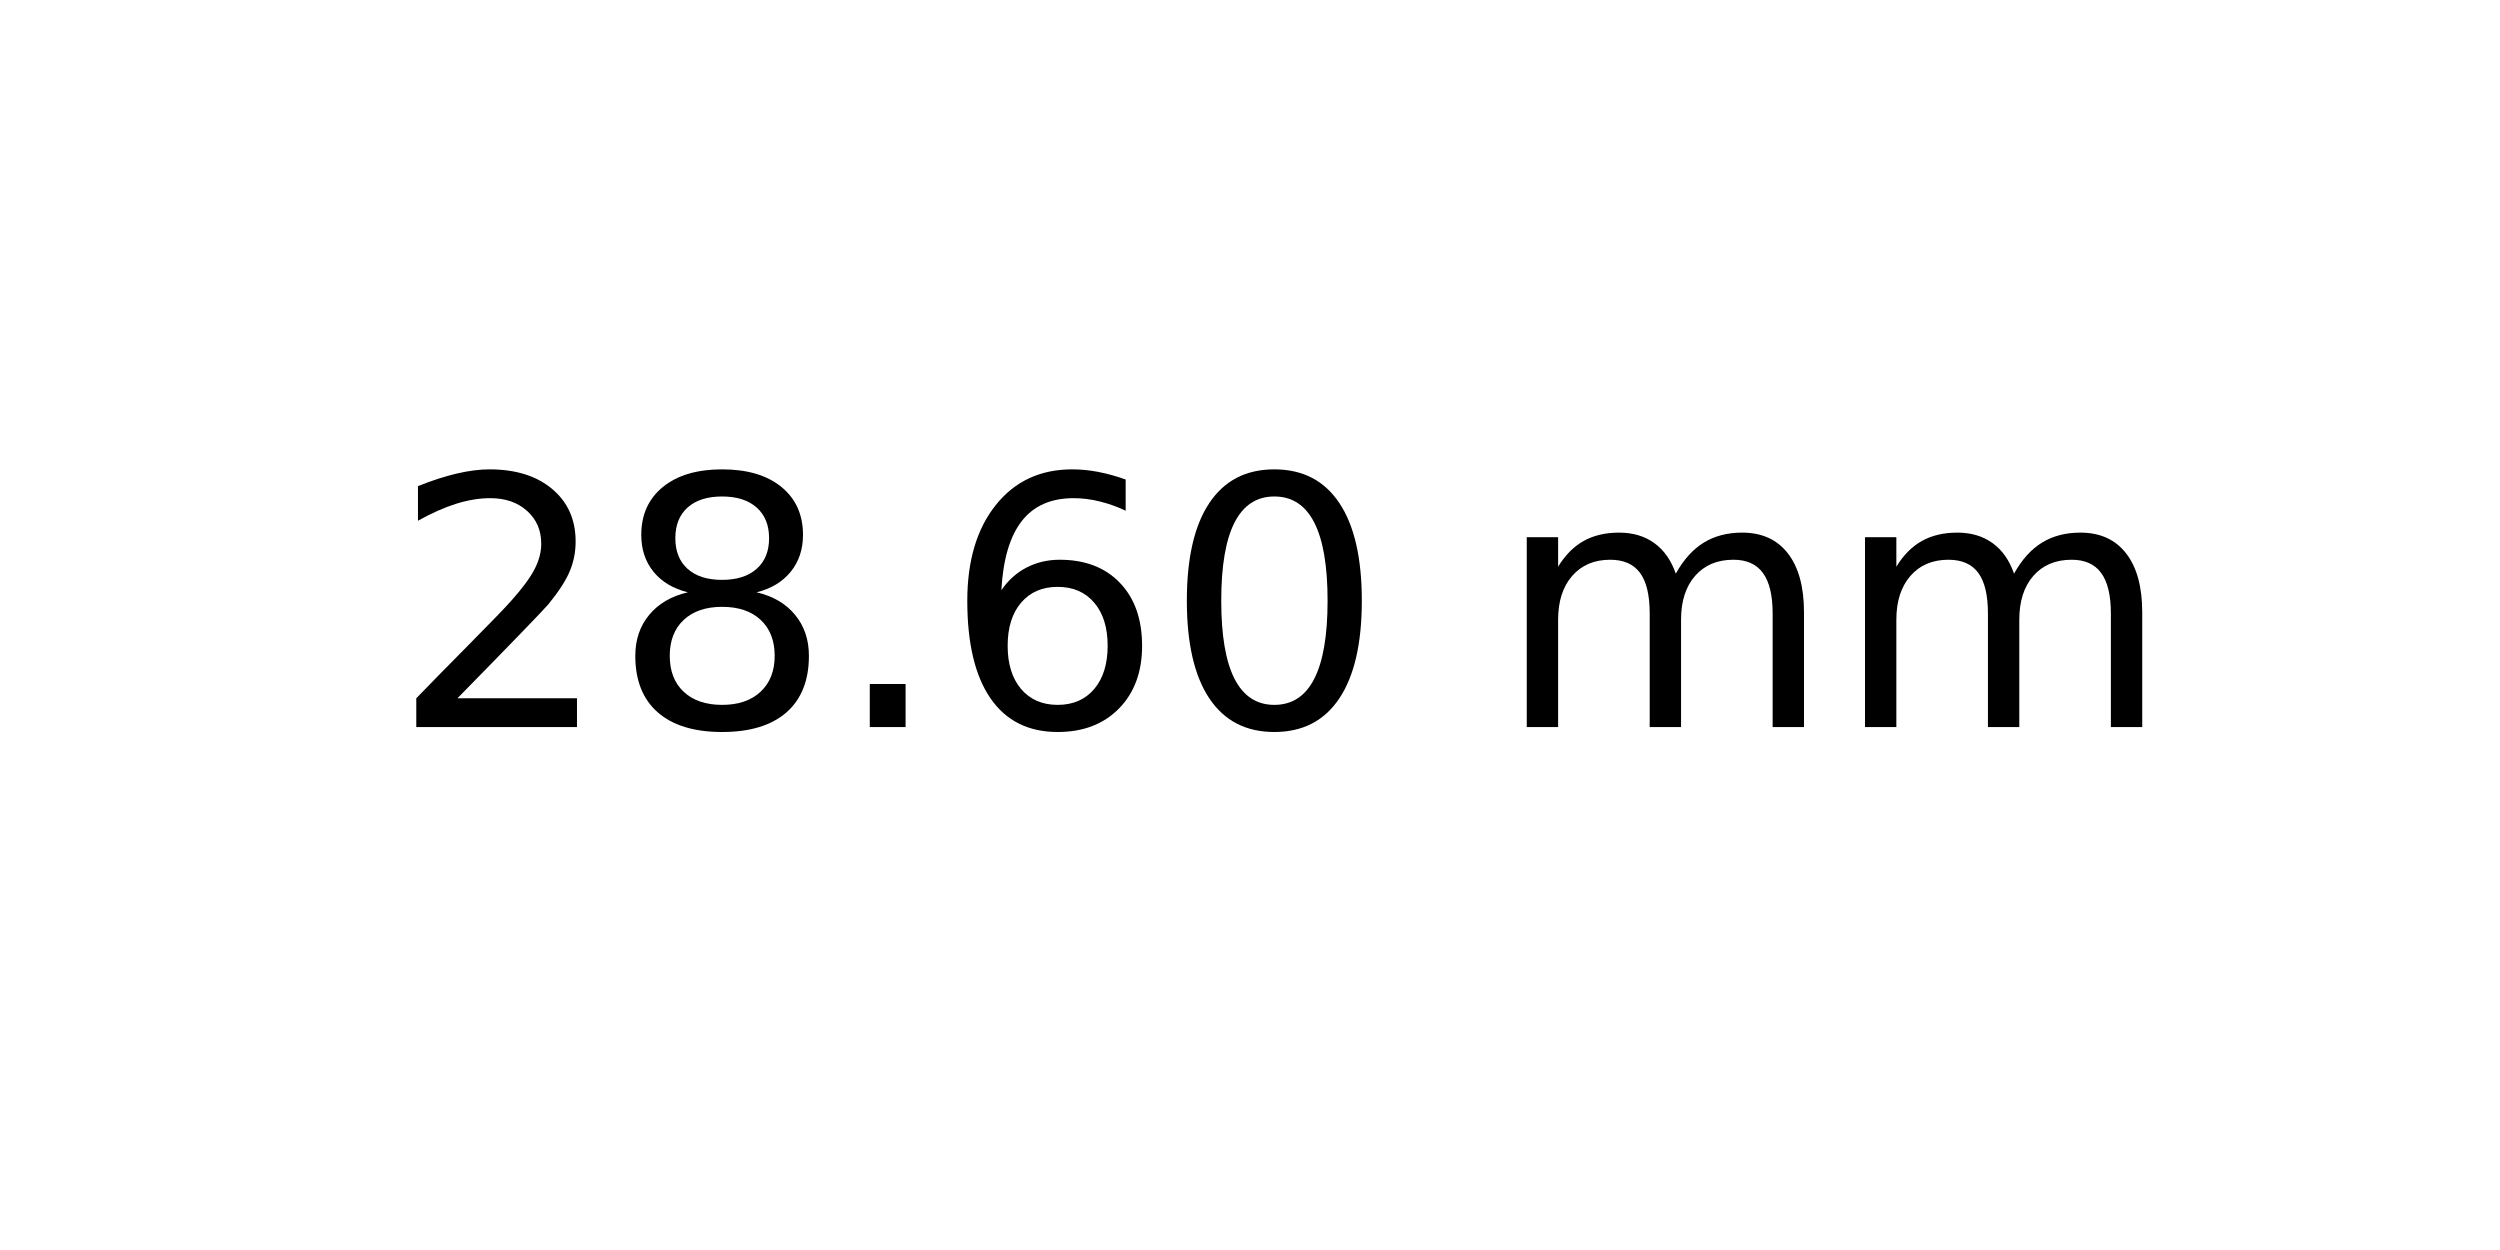
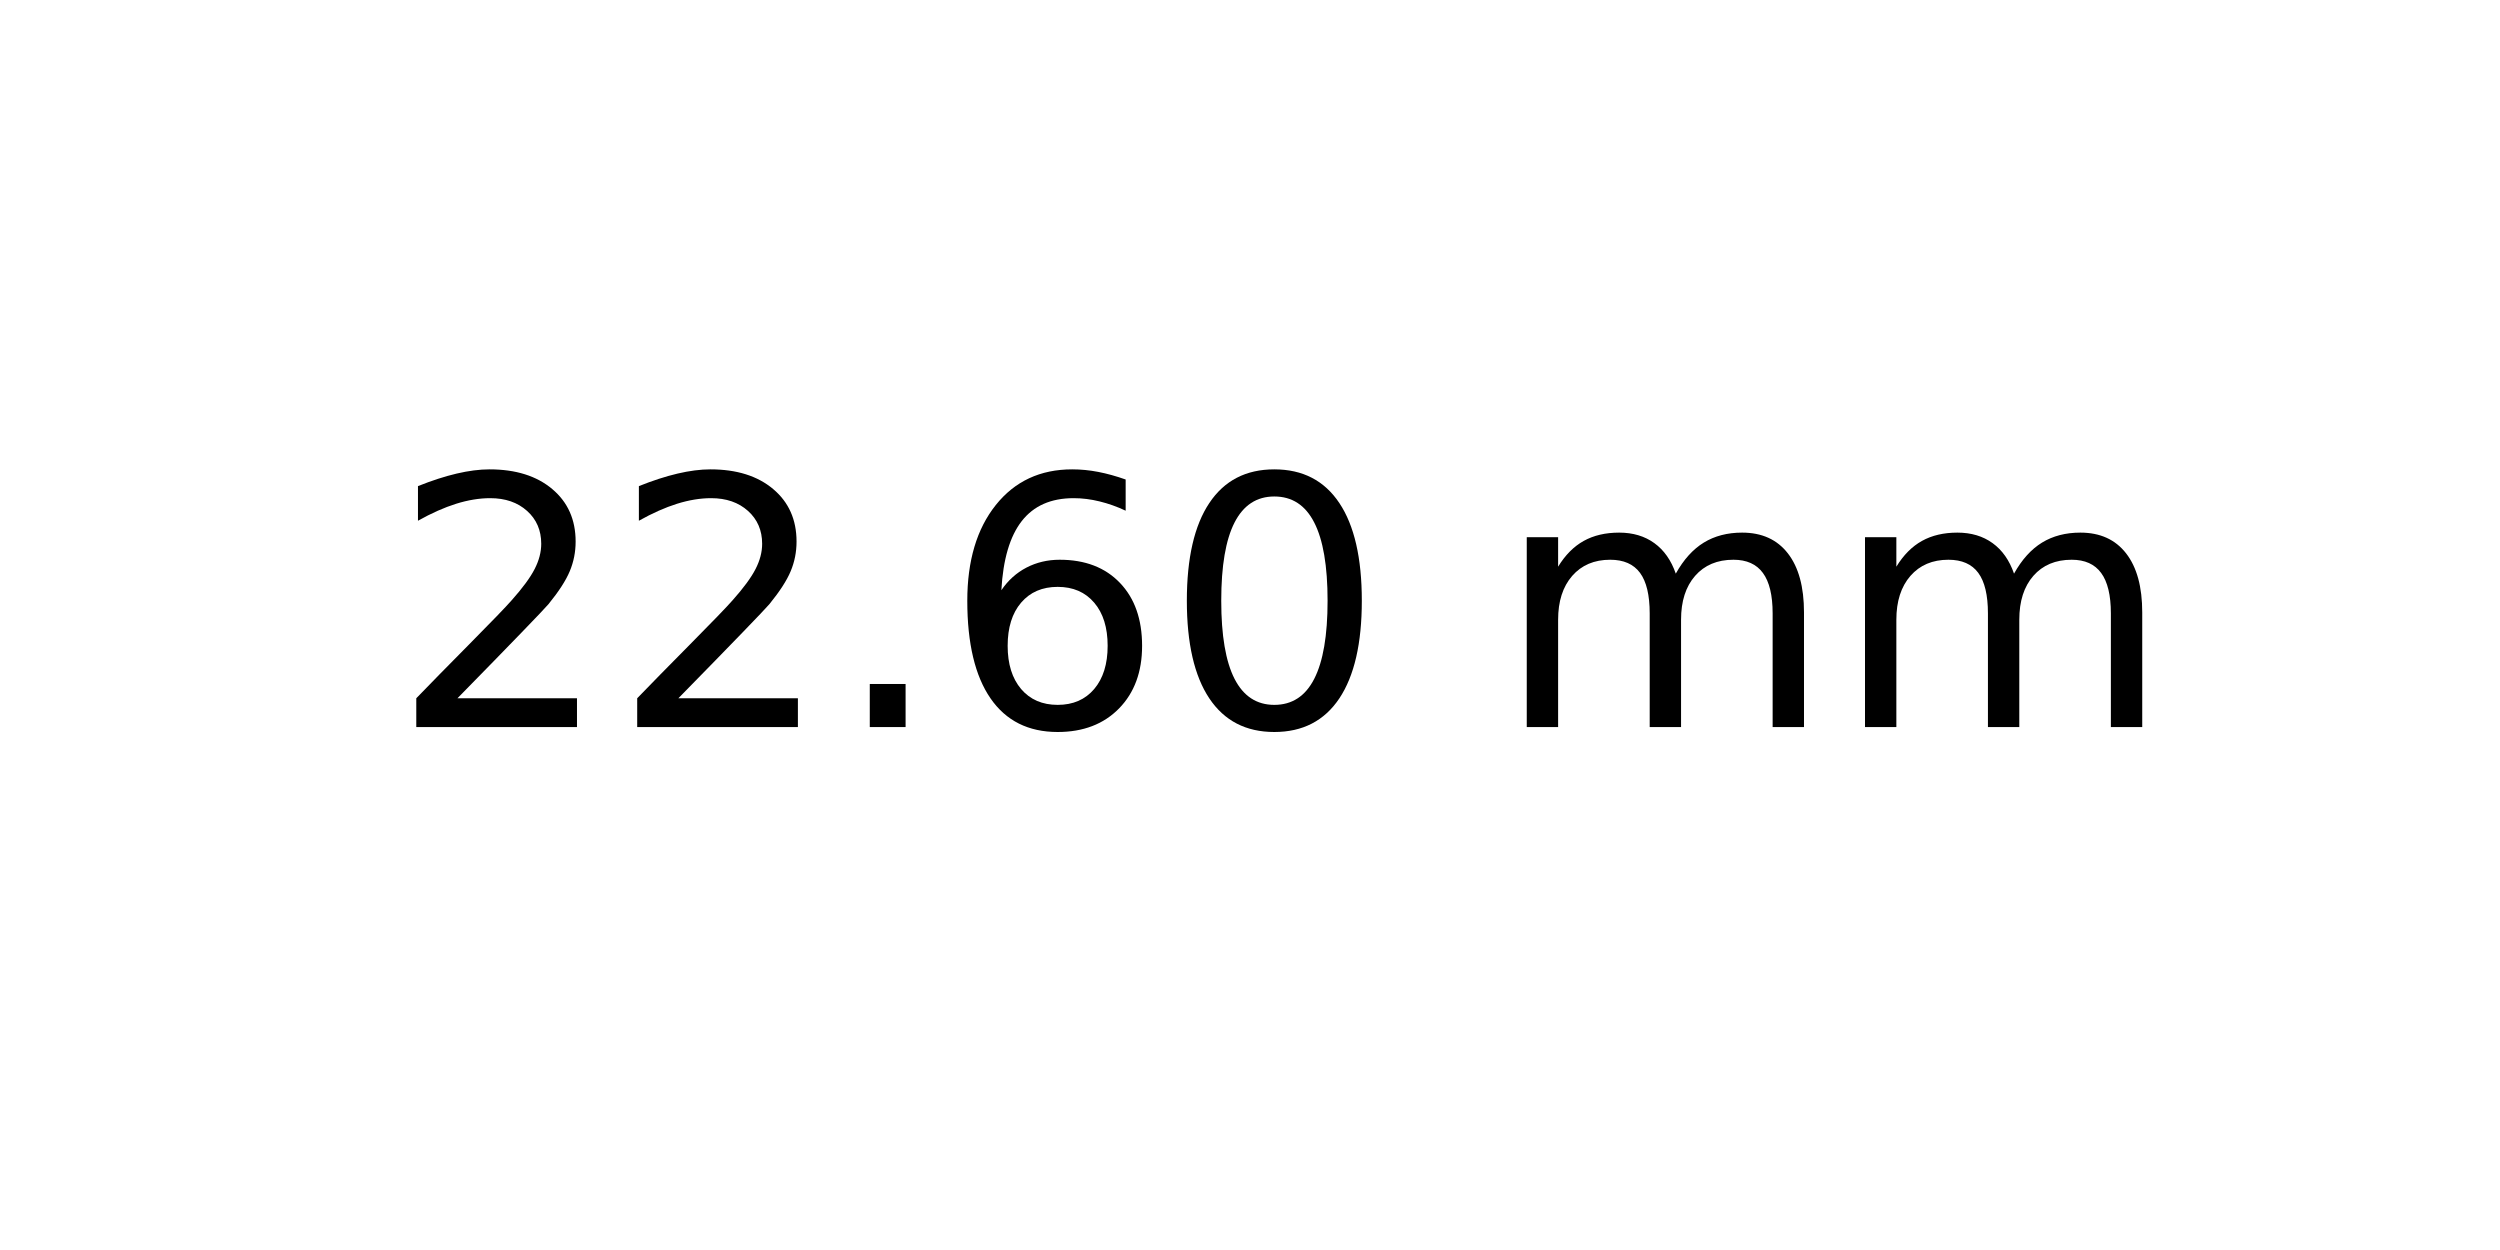
<svg xmlns="http://www.w3.org/2000/svg" xmlns:xlink="http://www.w3.org/1999/xlink" width="72pt" height="36pt" viewBox="0 0 72 36" version="1.1">
  <defs>
    <style type="text/css">*{stroke-linejoin: round; stroke-linecap: butt}</style>
  </defs>
  <g id="figure_1">
    <g id="axes_1">
      <g id="text_1">
        <g transform="translate(11.25625 20.93937) scale(0.1 -0.1)">
          <defs>
            <path id="DejaVuSans-32" d="M 1228 531  L 3431 531  L 3431 0  L 469 0  L 469 531  Q 828 903 1448 1529  Q 2069 2156 2228 2338  Q 2531 2678 2651 2914  Q 2772 3150 2772 3378  Q 2772 3750 2511 3984  Q 2250 4219 1831 4219  Q 1534 4219 1204 4116  Q 875 4013 500 3803  L 500 4441  Q 881 4594 1212 4672  Q 1544 4750 1819 4750  Q 2544 4750 2975 4387  Q 3406 4025 3406 3419  Q 3406 3131 3298 2873  Q 3191 2616 2906 2266  Q 2828 2175 2409 1742  Q 1991 1309 1228 531  z " transform="scale(0.015625)" />
-             <path id="DejaVuSans-38" d="M 2034 2216  Q 1584 2216 1326 1975  Q 1069 1734 1069 1313  Q 1069 891 1326 650  Q 1584 409 2034 409  Q 2484 409 2743 651  Q 3003 894 3003 1313  Q 3003 1734 2745 1975  Q 2488 2216 2034 2216  z M 1403 2484  Q 997 2584 770 2862  Q 544 3141 544 3541  Q 544 4100 942 4425  Q 1341 4750 2034 4750  Q 2731 4750 3128 4425  Q 3525 4100 3525 3541  Q 3525 3141 3298 2862  Q 3072 2584 2669 2484  Q 3125 2378 3379 2068  Q 3634 1759 3634 1313  Q 3634 634 3220 271  Q 2806 -91 2034 -91  Q 1263 -91 848 271  Q 434 634 434 1313  Q 434 1759 690 2068  Q 947 2378 1403 2484  z M 1172 3481  Q 1172 3119 1398 2916  Q 1625 2713 2034 2713  Q 2441 2713 2670 2916  Q 2900 3119 2900 3481  Q 2900 3844 2670 4047  Q 2441 4250 2034 4250  Q 1625 4250 1398 4047  Q 1172 3844 1172 3481  z " transform="scale(0.015625)" />
            <path id="DejaVuSans-2e" d="M 684 794  L 1344 794  L 1344 0  L 684 0  L 684 794  z " transform="scale(0.015625)" />
            <path id="DejaVuSans-36" d="M 2113 2584  Q 1688 2584 1439 2293  Q 1191 2003 1191 1497  Q 1191 994 1439 701  Q 1688 409 2113 409  Q 2538 409 2786 701  Q 3034 994 3034 1497  Q 3034 2003 2786 2293  Q 2538 2584 2113 2584  z M 3366 4563  L 3366 3988  Q 3128 4100 2886 4159  Q 2644 4219 2406 4219  Q 1781 4219 1451 3797  Q 1122 3375 1075 2522  Q 1259 2794 1537 2939  Q 1816 3084 2150 3084  Q 2853 3084 3261 2657  Q 3669 2231 3669 1497  Q 3669 778 3244 343  Q 2819 -91 2113 -91  Q 1303 -91 875 529  Q 447 1150 447 2328  Q 447 3434 972 4092  Q 1497 4750 2381 4750  Q 2619 4750 2861 4703  Q 3103 4656 3366 4563  z " transform="scale(0.015625)" />
            <path id="DejaVuSans-30" d="M 2034 4250  Q 1547 4250 1301 3770  Q 1056 3291 1056 2328  Q 1056 1369 1301 889  Q 1547 409 2034 409  Q 2525 409 2770 889  Q 3016 1369 3016 2328  Q 3016 3291 2770 3770  Q 2525 4250 2034 4250  z M 2034 4750  Q 2819 4750 3233 4129  Q 3647 3509 3647 2328  Q 3647 1150 3233 529  Q 2819 -91 2034 -91  Q 1250 -91 836 529  Q 422 1150 422 2328  Q 422 3509 836 4129  Q 1250 4750 2034 4750  z " transform="scale(0.015625)" />
            <path id="DejaVuSans-20" transform="scale(0.015625)" />
            <path id="DejaVuSans-6d" d="M 3328 2828  Q 3544 3216 3844 3400  Q 4144 3584 4550 3584  Q 5097 3584 5394 3201  Q 5691 2819 5691 2113  L 5691 0  L 5113 0  L 5113 2094  Q 5113 2597 4934 2840  Q 4756 3084 4391 3084  Q 3944 3084 3684 2787  Q 3425 2491 3425 1978  L 3425 0  L 2847 0  L 2847 2094  Q 2847 2600 2669 2842  Q 2491 3084 2119 3084  Q 1678 3084 1418 2786  Q 1159 2488 1159 1978  L 1159 0  L 581 0  L 581 3500  L 1159 3500  L 1159 2956  Q 1356 3278 1631 3431  Q 1906 3584 2284 3584  Q 2666 3584 2933 3390  Q 3200 3197 3328 2828  z " transform="scale(0.015625)" />
          </defs>
          <use xlink:href="#DejaVuSans-32" />
-           <use xlink:href="#DejaVuSans-38" x="63.623" />
+           <use xlink:href="#DejaVuSans-32" x="63.623" />
          <use xlink:href="#DejaVuSans-2e" x="127.246" />
          <use xlink:href="#DejaVuSans-36" x="159.033" />
          <use xlink:href="#DejaVuSans-30" x="222.656" />
          <use xlink:href="#DejaVuSans-20" x="286.279" />
          <use xlink:href="#DejaVuSans-6d" x="318.066" />
          <use xlink:href="#DejaVuSans-6d" x="415.479" />
        </g>
      </g>
    </g>
  </g>
</svg>
